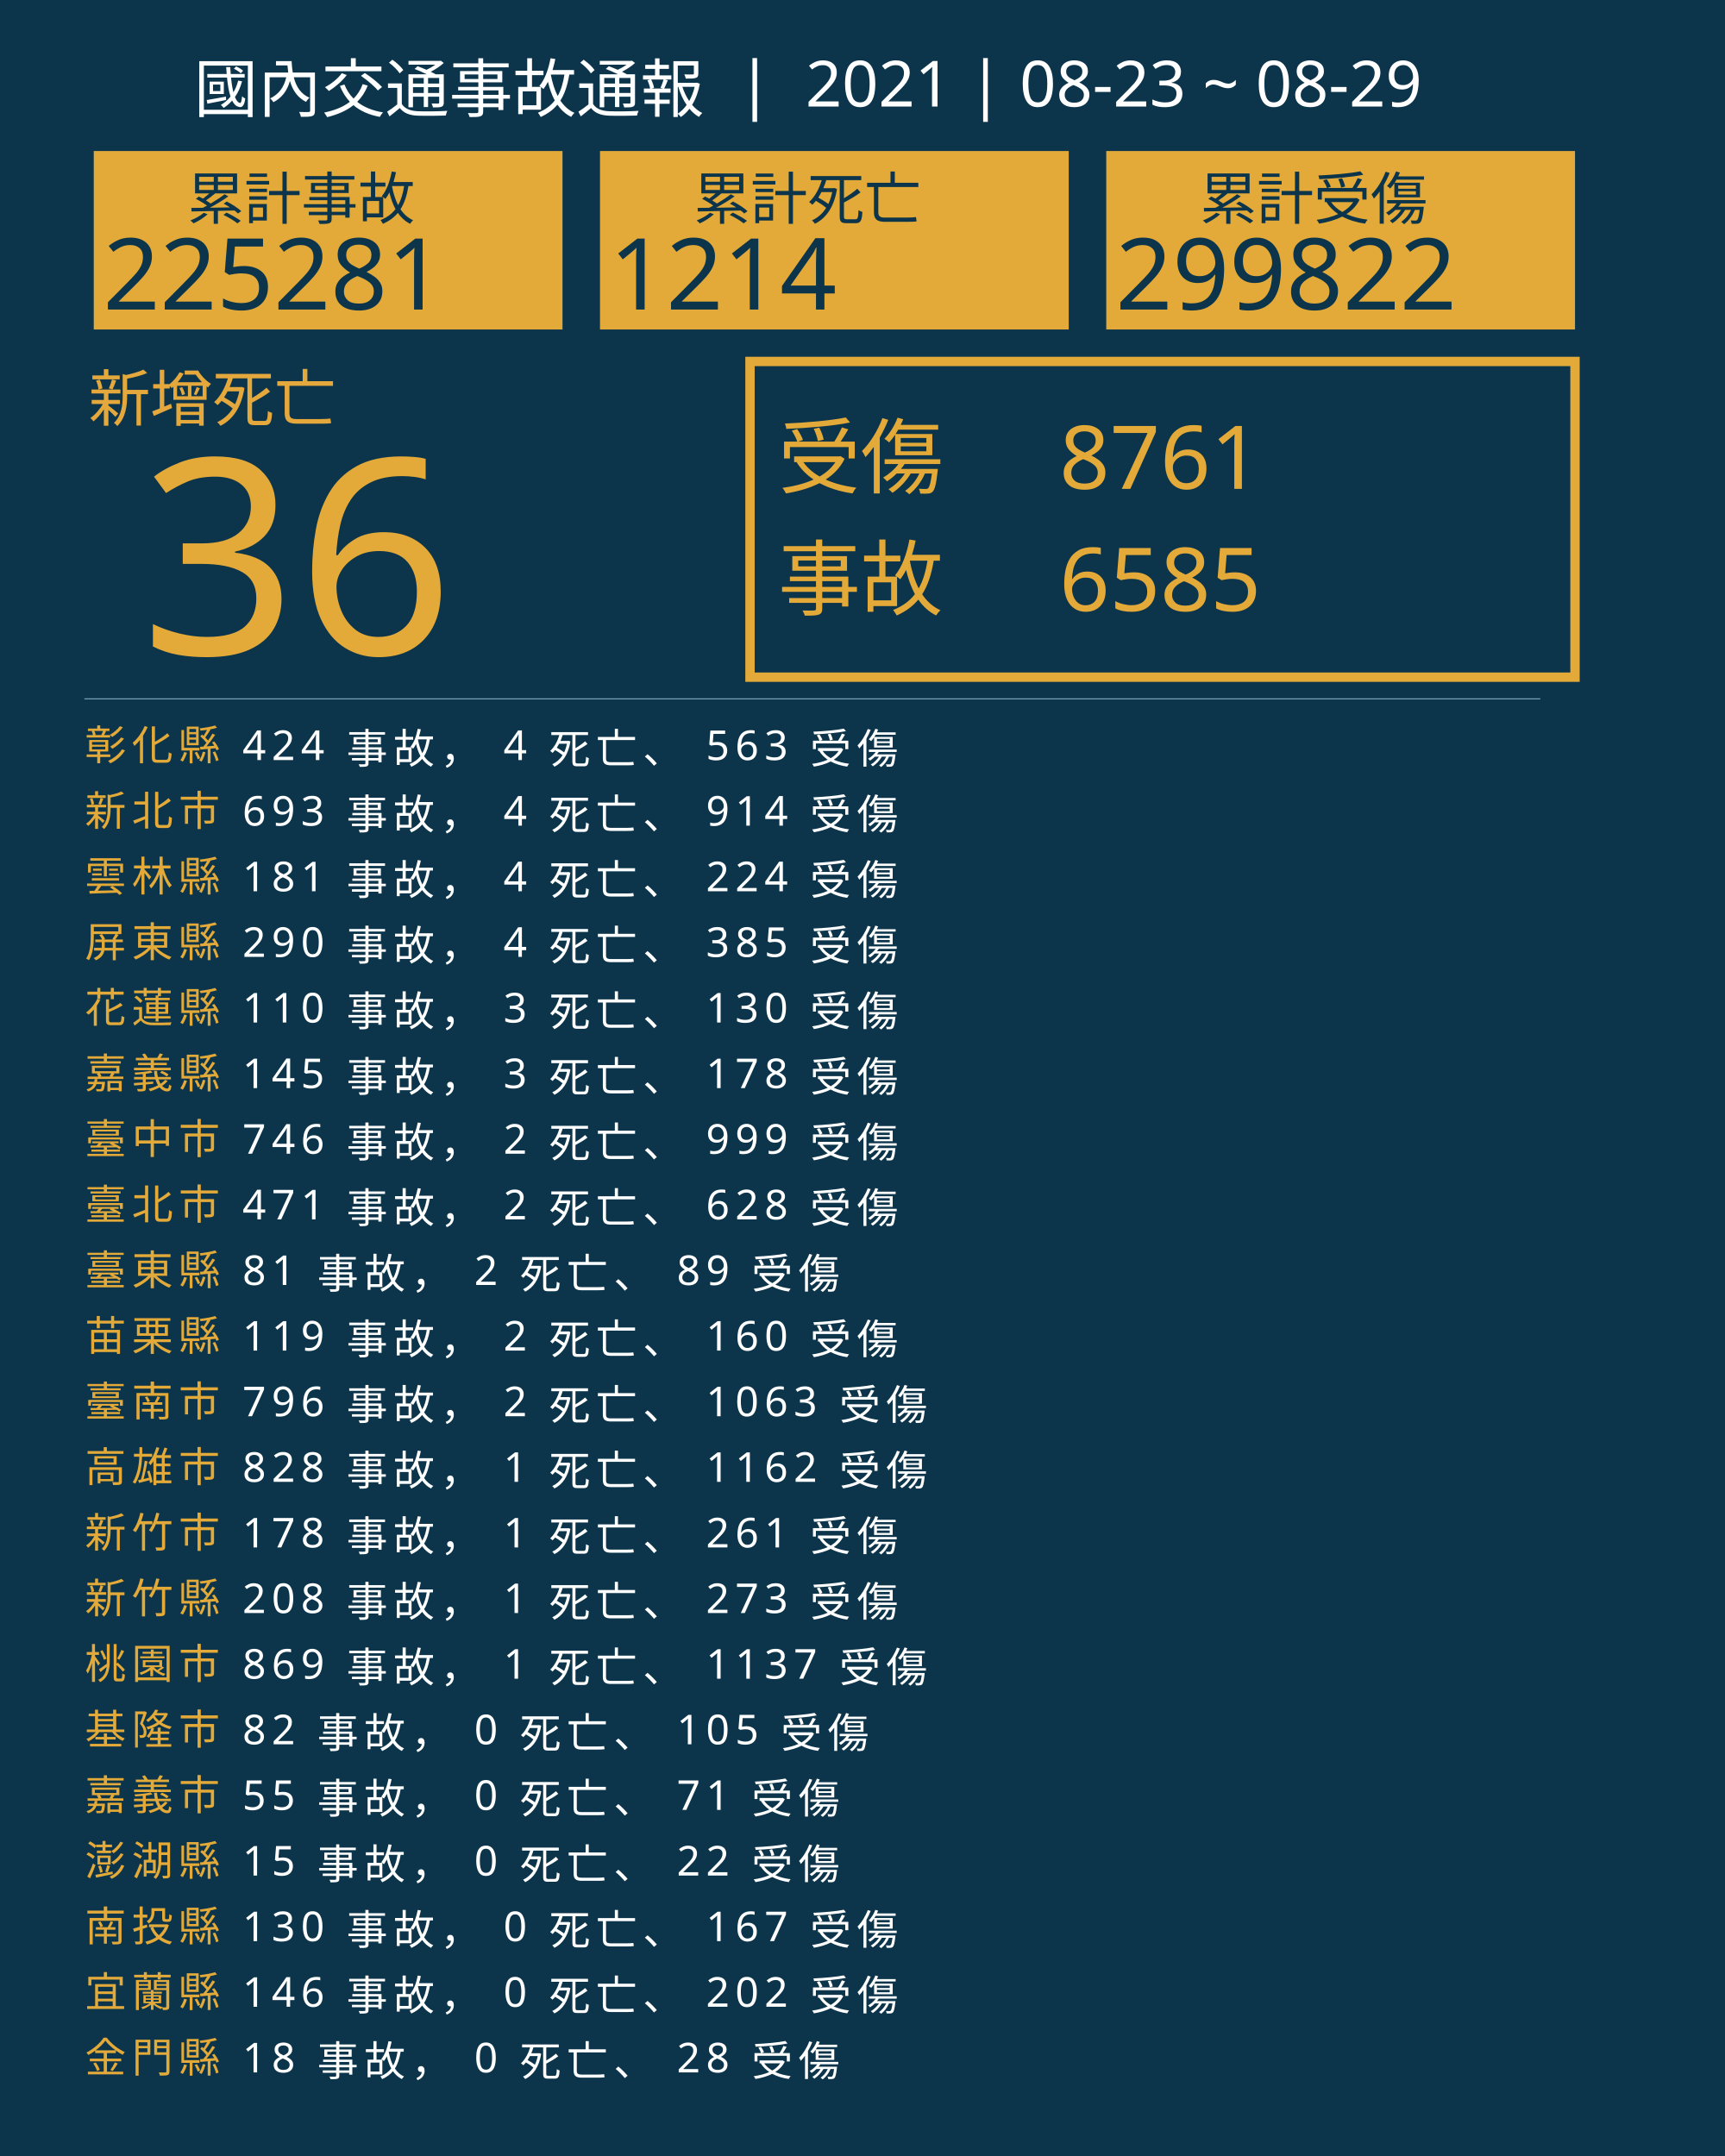
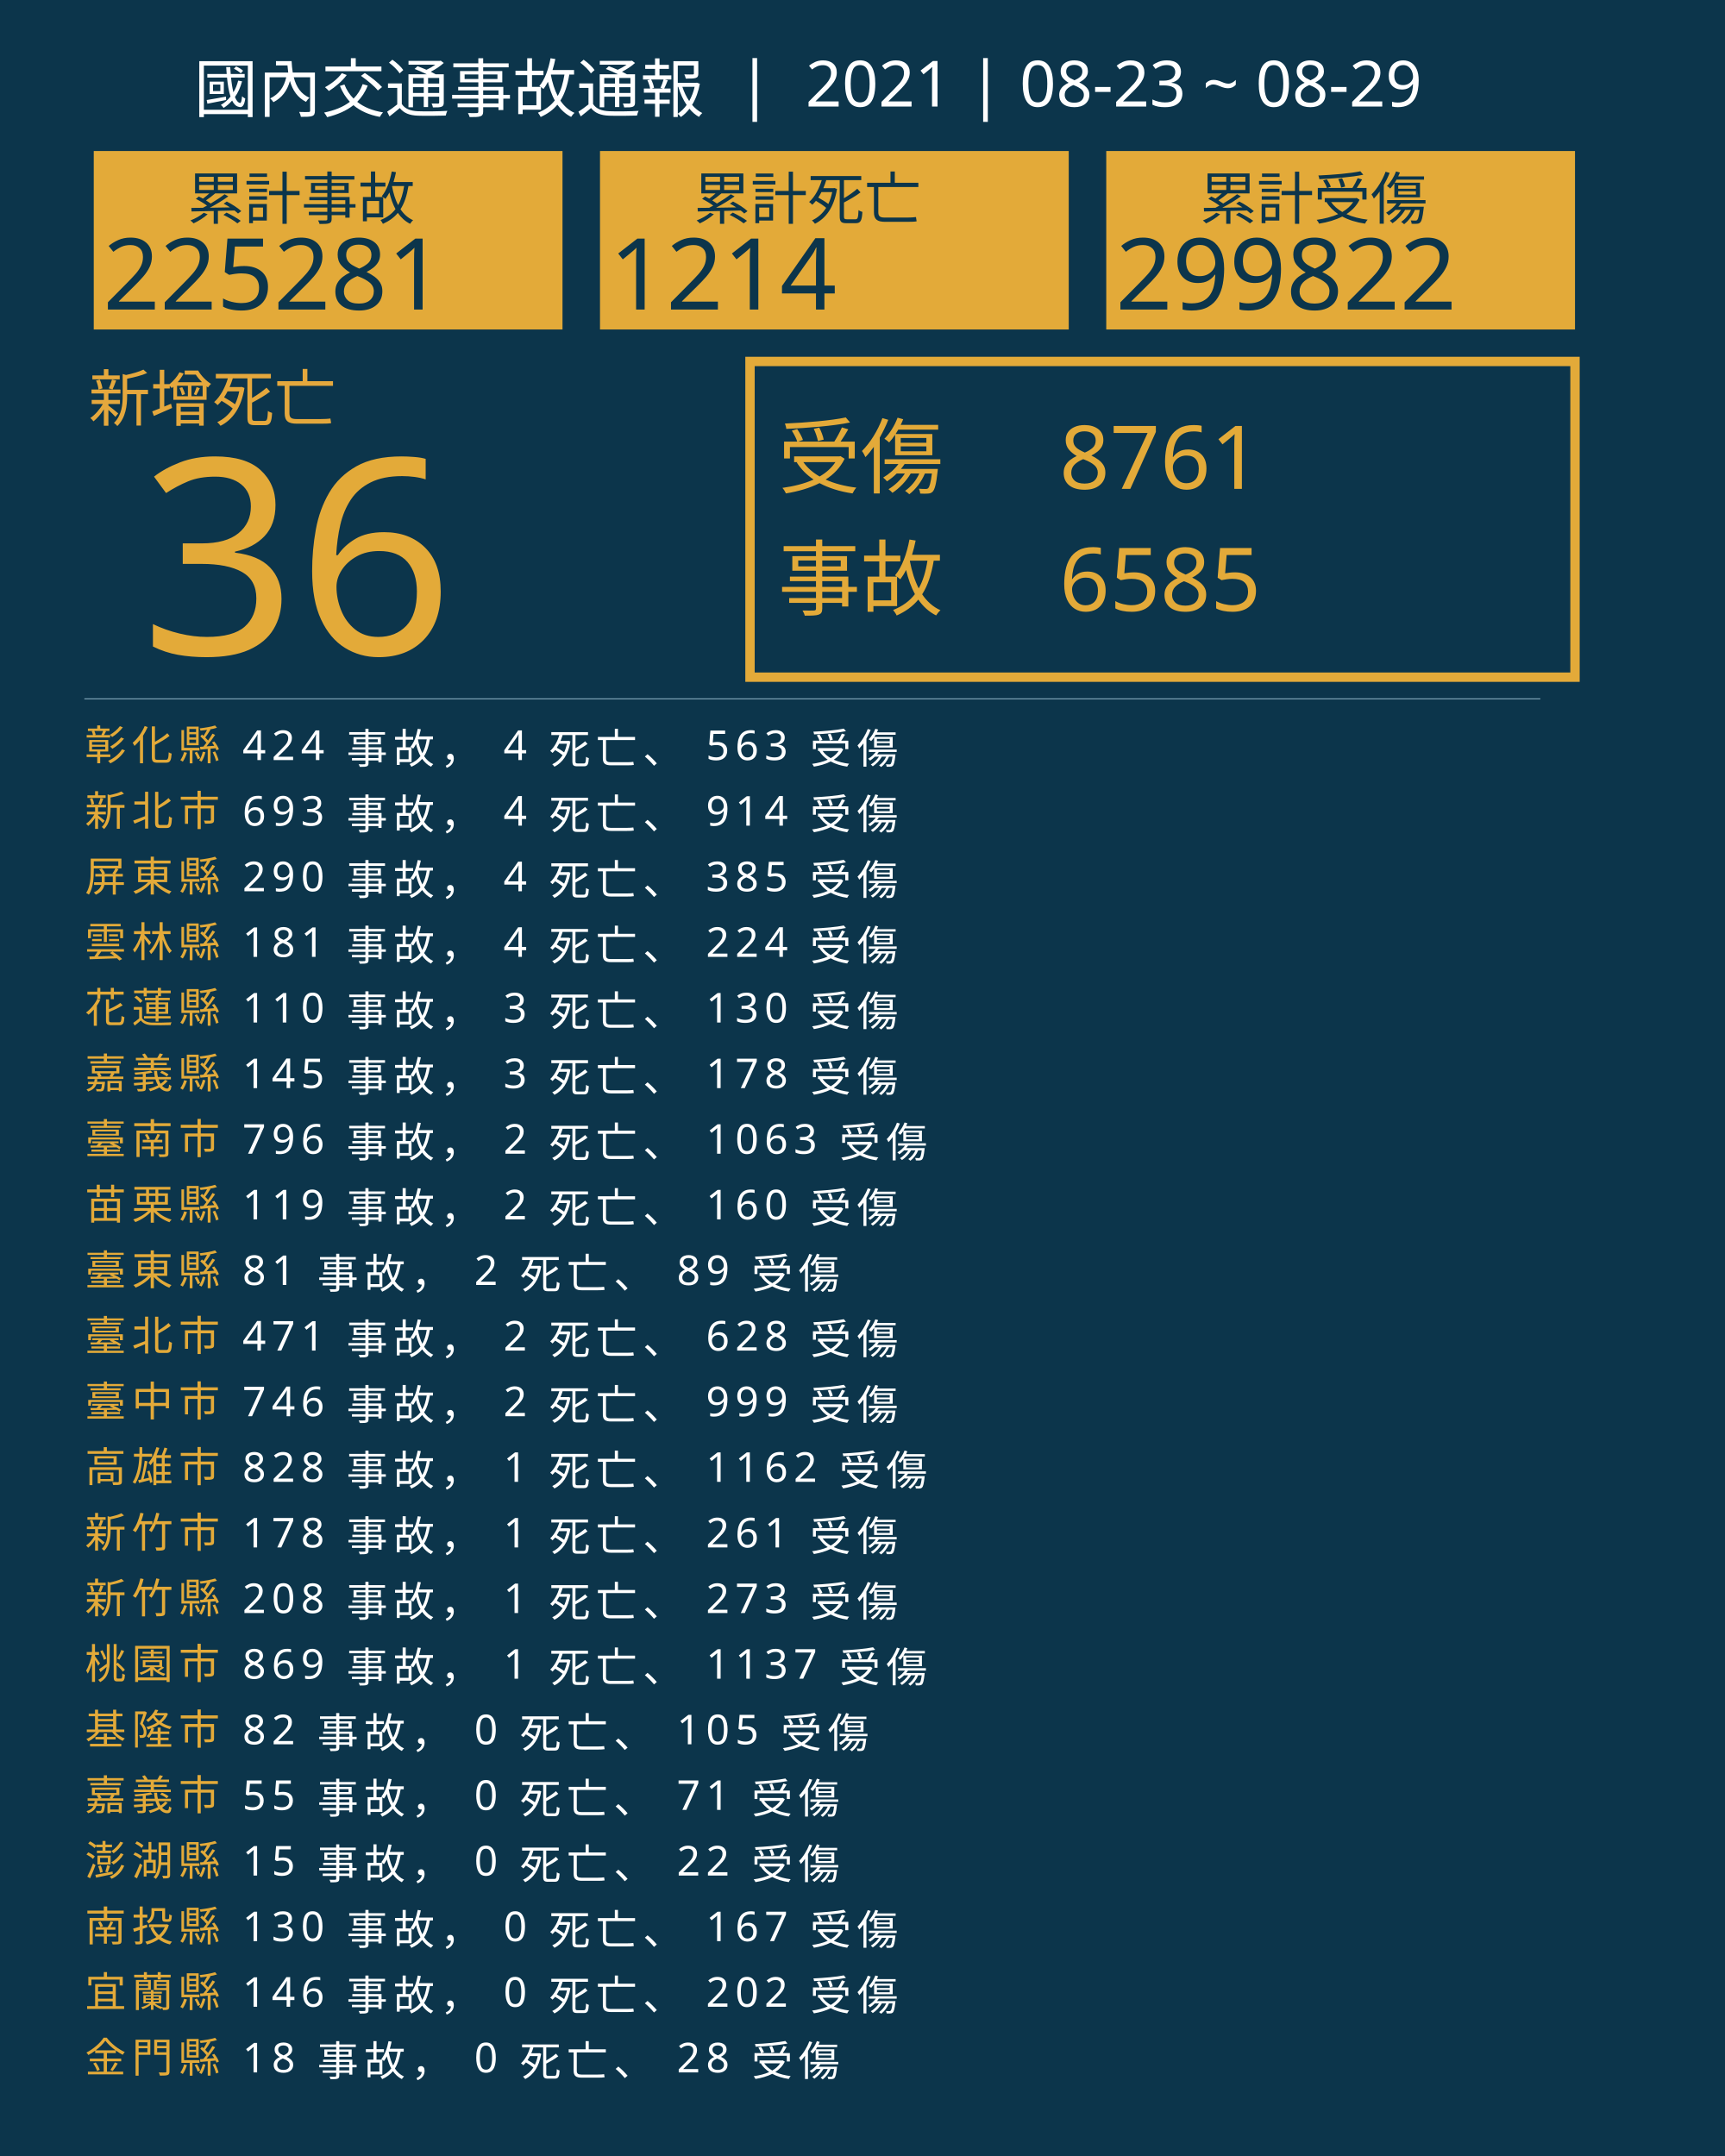
<svg xmlns="http://www.w3.org/2000/svg" version="1.1" id="圖層_1" x="0px" y="0px" viewBox="0 0 1840 2300" style="enable-background:new 0 0 1840 2300;" xml:space="preserve">
  <style type="text/css">
	.st0{fill:#0C354B;}
	.st1{fill:#E5A83D;}
	.st2{font-family:'NotoSansCJKtc-Bold-B5pc-H';}
	.st3{font-size:66px;}
	.st4{fill:#E3AA39;}
	.st5{font-family:'Arial-BoldMT';}
	.st6{font-size:291.776px;}
	.st7{fill:none;stroke:#E3AA39;stroke-miterlimit:10;stroke-width:10;}
	.st8{font-family:'NotoSansCJKtc-Light-B5pc-H';}
	.st9{font-size:88px;}
	.st10{font-family:'NotoSansCJKtc-Medium-B5pc-H';}
	.st11{font-size:94px;}
	.st12{fill:none;stroke:#8AAFC1;stroke-miterlimit:10;}
	.st13{font-size:60.649px;}
	.st14{font-size:106px;}
	.st15{fill:none;}
	.st16{font-size:44px;}
	.st17{letter-spacing:6;}
	.st18{fill:#FFFFFF;}
	.st19{letter-spacing:1;}
	.st20{font-size:68px;}
</style>
  <rect class="st0" width="1840" height="2300" />
  <text transform="matrix(1 0 0 1 94.5001 449.017)" class="st1 st2 st3">新增死亡</text>
  <g>
    <text transform="matrix(1 0 0 1 150 698.1412)" class="st4 st5 st6">36</text>
  </g>
  <g>
    <rect x="800" y="385.6" class="st7" width="880" height="336.8" />
    <g>
      <text transform="matrix(1 0 0 1 830 519.593)" class="st4 st8 st9">受傷</text>
      <text transform="matrix(1 0 0 1 1130 521.5084)" class="st4 st10 st11">8761</text>
      <text transform="matrix(1 0 0 1 1130 651.7274)" class="st4 st10 st11">6585</text>
      <text transform="matrix(1 0 0 1 830 649.4965)" class="st4 st8 st9">事故</text>
    </g>
  </g>
  <line class="st12" x1="90" y1="745.5" x2="1643" y2="745.5" />
  <g>
    <g>
      <rect x="100" y="161.1" class="st4" width="500" height="190.4" />
      <g>
        <text transform="matrix(1 0 0 1 200 233.9079)" class="st0 st10 st13">累計事故</text>
        <g>
          <text transform="matrix(1 0 0 1 110 330.2121)" class="st0 st5 st14">225281</text>
        </g>
      </g>
    </g>
    <g>
      <rect x="640" y="161.1" class="st4" width="500" height="190.4" />
      <g>
        <text transform="matrix(1 0 0 1 740 233.908)" class="st0 st10 st13">累計死亡</text>
        <g>
          <text transform="matrix(1 0 0 1 650 330.2122)" class="st0 st5 st14">1214</text>
        </g>
      </g>
    </g>
    <g>
      <rect x="1180" y="161.1" class="st4" width="500" height="190.4" />
      <g>
        <text transform="matrix(1 0 0 1 1280 233.908)" class="st0 st10 st13">累計受傷</text>
        <g>
          <text transform="matrix(1 0 0 1 1190 330.2122)" class="st0 st5 st14">299822</text>
        </g>
      </g>
    </g>
  </g>
  <rect x="90.6" y="772.1" class="st15" width="1141.8" height="314.8" />
  <text transform="matrix(1 0 0 1 90.5591 810.7965)">
    <tspan x="0" y="0" class="st4 st10 st16 st17">彰化縣</tspan>
    <tspan x="150.6" y="0" class="st18 st10 st16 st17"> 424 事故， 4 死亡、 563 受傷</tspan>
    <tspan x="0" y="70" class="st4 st10 st16 st17">新北市</tspan>
    <tspan x="150.6" y="70" class="st18 st10 st16 st17"> 693 事故， 4 死亡、 914 受傷</tspan>
-     <tspan x="0" y="140" class="st4 st10 st16 st17">雲林縣</tspan>
-     <tspan x="150.6" y="140" class="st18 st10 st16 st17"> 181 事故， 4 死亡、 224 受傷</tspan>
-     <tspan x="0" y="210" class="st4 st10 st16 st17">屏東縣</tspan>
-     <tspan x="150.6" y="210" class="st18 st10 st16 st17"> 290 事故， 4 死亡、 385 受傷</tspan>
+     <tspan x="0" y="140" class="st4 st10 st16 st17">屏東縣</tspan>
+     <tspan x="150.6" y="140" class="st18 st10 st16 st17"> 290 事故， 4 死亡、 385 受傷</tspan>
+     <tspan x="0" y="210" class="st4 st10 st16 st17">雲林縣</tspan>
+     <tspan x="150.6" y="210" class="st18 st10 st16 st17"> 181 事故， 4 死亡、 224 受傷</tspan>
    <tspan x="0" y="280" class="st4 st10 st16 st17">花蓮縣</tspan>
    <tspan x="150.6" y="280" class="st18 st10 st16 st17"> 110 事故， 3 死亡、 130 受傷</tspan>
    <tspan x="0" y="350" class="st4 st10 st16 st17">嘉義縣</tspan>
    <tspan x="150.6" y="350" class="st18 st10 st16 st17"> 145 事故， 3 死亡、 178 受傷</tspan>
-     <tspan x="0" y="420" class="st4 st10 st16 st17">臺中市</tspan>
-     <tspan x="150.6" y="420" class="st18 st10 st16 st17"> 746 事故， 2 死亡、 999 受傷</tspan>
-     <tspan x="0" y="490" class="st4 st10 st16 st17">臺北市</tspan>
-     <tspan x="150.6" y="490" class="st18 st10 st16 st17"> 471 事故， 2 死亡、 628 受傷</tspan>
+     <tspan x="0" y="420" class="st4 st10 st16 st17">臺南市</tspan>
+     <tspan x="150.6" y="420" class="st18 st10 st16 st17"> 796 事故， 2 死亡、 1063 受傷</tspan>
+     <tspan x="0" y="490" class="st4 st10 st16 st17">苗栗縣</tspan>
+     <tspan x="150.6" y="490" class="st18 st10 st16 st17"> 119 事故， 2 死亡、 160 受傷</tspan>
    <tspan x="0" y="560" class="st4 st10 st16 st17">臺東縣</tspan>
    <tspan x="150.6" y="560" class="st18 st10 st16 st17"> 81 事故， 2 死亡、 89 受傷</tspan>
-     <tspan x="0" y="630" class="st4 st10 st16 st17">苗栗縣</tspan>
-     <tspan x="150.6" y="630" class="st18 st10 st16 st17"> 119 事故， 2 死亡、 160 受傷</tspan>
-     <tspan x="0" y="700" class="st4 st10 st16 st17">臺南市</tspan>
-     <tspan x="150.6" y="700" class="st18 st10 st16 st17"> 796 事故， 2 死亡、 1063 受傷</tspan>
+     <tspan x="0" y="630" class="st4 st10 st16 st17">臺北市</tspan>
+     <tspan x="150.6" y="630" class="st18 st10 st16 st17"> 471 事故， 2 死亡、 628 受傷</tspan>
+     <tspan x="0" y="700" class="st4 st10 st16 st17">臺中市</tspan>
+     <tspan x="150.6" y="700" class="st18 st10 st16 st17"> 746 事故， 2 死亡、 999 受傷</tspan>
    <tspan x="0" y="770" class="st4 st10 st16 st17">高雄市</tspan>
    <tspan x="150.6" y="770" class="st18 st10 st16 st17"> 828 事故， 1 死亡、 1162 受傷</tspan>
    <tspan x="0" y="840" class="st4 st10 st16 st17">新竹市</tspan>
    <tspan x="150.6" y="840" class="st18 st10 st16 st17"> 178 事故， 1 死亡、 261 受傷</tspan>
    <tspan x="0" y="910" class="st4 st10 st16 st17">新竹縣</tspan>
    <tspan x="150.6" y="910" class="st18 st10 st16 st17"> 208 事故， 1 死亡、 273 受傷</tspan>
    <tspan x="0" y="980" class="st4 st10 st16 st17">桃園市</tspan>
    <tspan x="150.6" y="980" class="st18 st10 st16 st17"> 869 事故， 1 死亡、 1137 受傷</tspan>
    <tspan x="0" y="1050" class="st4 st10 st16 st17">基隆市</tspan>
    <tspan x="150.6" y="1050" class="st18 st10 st16 st17"> 82 事故， 0 死亡、 105 受傷</tspan>
    <tspan x="0" y="1120" class="st4 st10 st16 st17">嘉義市</tspan>
    <tspan x="150.6" y="1120" class="st18 st10 st16 st17"> 55 事故， 0 死亡、 71 受傷</tspan>
    <tspan x="0" y="1190" class="st4 st10 st16 st17">澎湖縣</tspan>
    <tspan x="150.6" y="1190" class="st18 st10 st16 st17"> 15 事故， 0 死亡、 22 受傷</tspan>
    <tspan x="0" y="1260" class="st4 st10 st16 st17">南投縣</tspan>
    <tspan x="150.6" y="1260" class="st18 st10 st16 st17"> 130 事故， 0 死亡、 167 受傷</tspan>
    <tspan x="0" y="1330" class="st4 st10 st16 st17">宜蘭縣</tspan>
    <tspan x="150.6" y="1330" class="st18 st10 st16 st17"> 146 事故， 0 死亡、 202 受傷</tspan>
    <tspan x="0" y="1400" class="st4 st10 st16 st17">金門縣</tspan>
    <tspan x="150.6" y="1400" class="st18 st10 st16 st17"> 18 事故， 0 死亡、 28 受傷</tspan>
  </text>
  <text transform="matrix(1 0 0 1 207 119.2712)" class="st18 st8 st20">國內交通事故通報  |  2021 | 08-23 ~ 08-29</text>
</svg>
